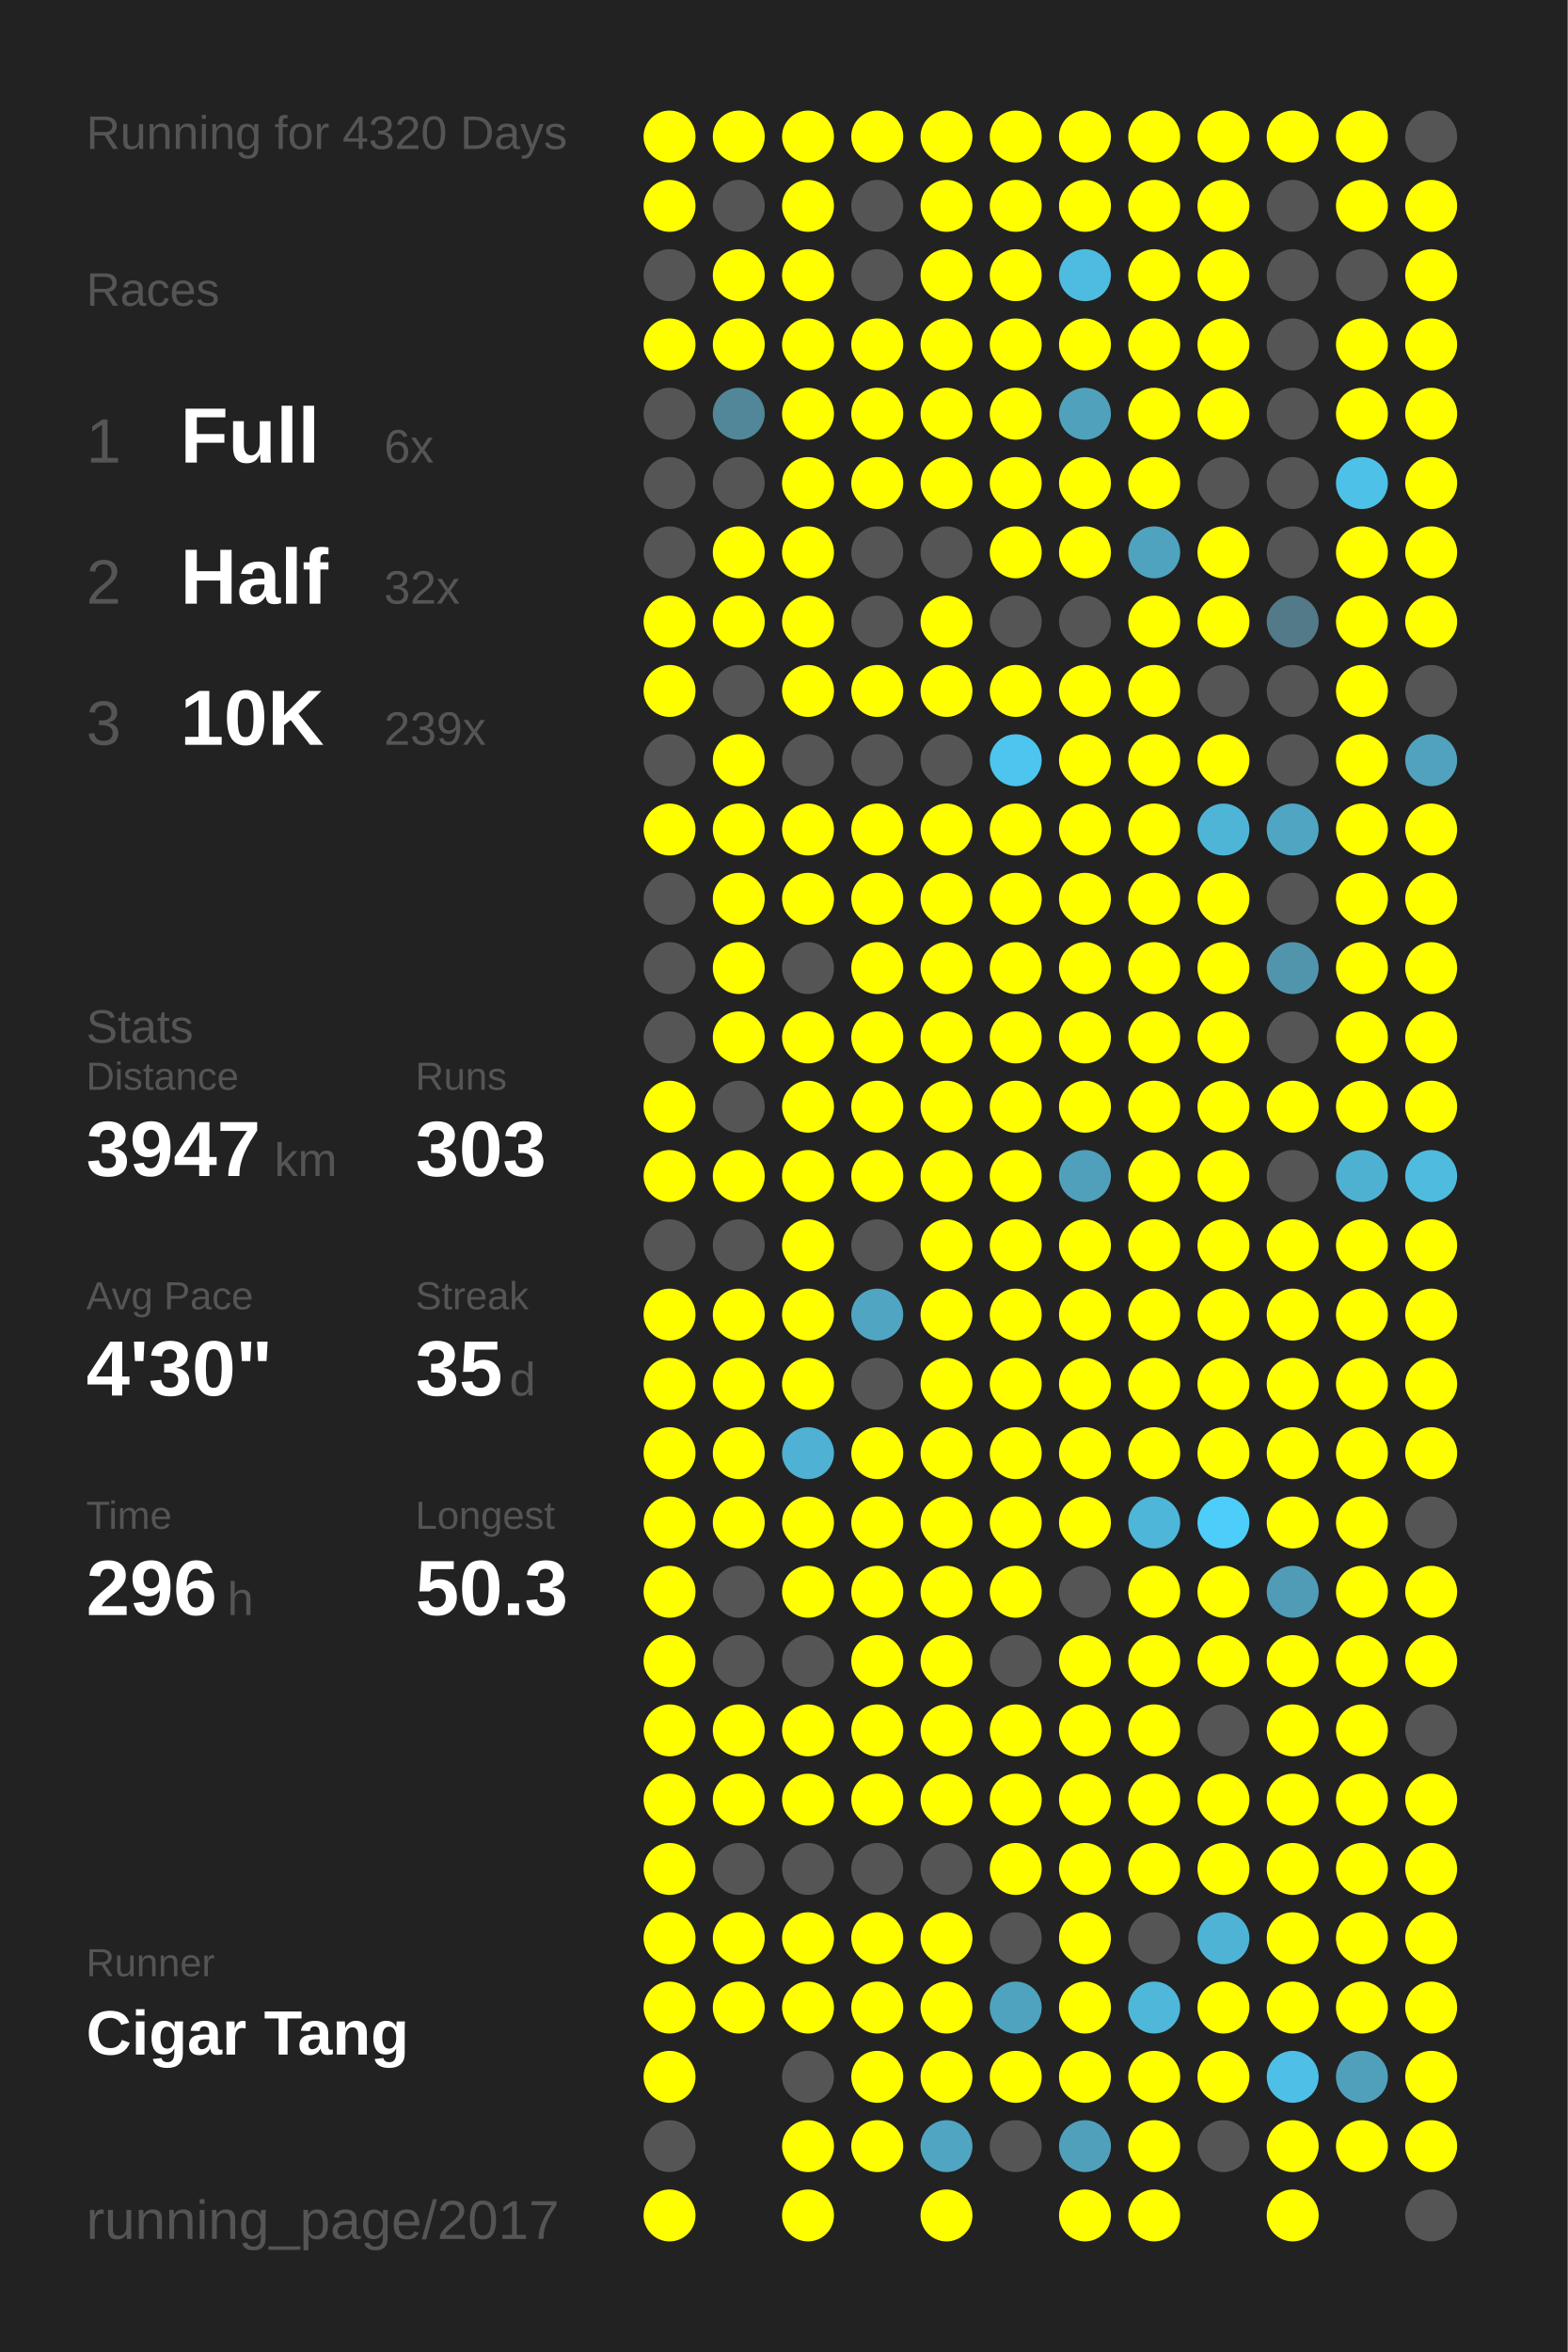
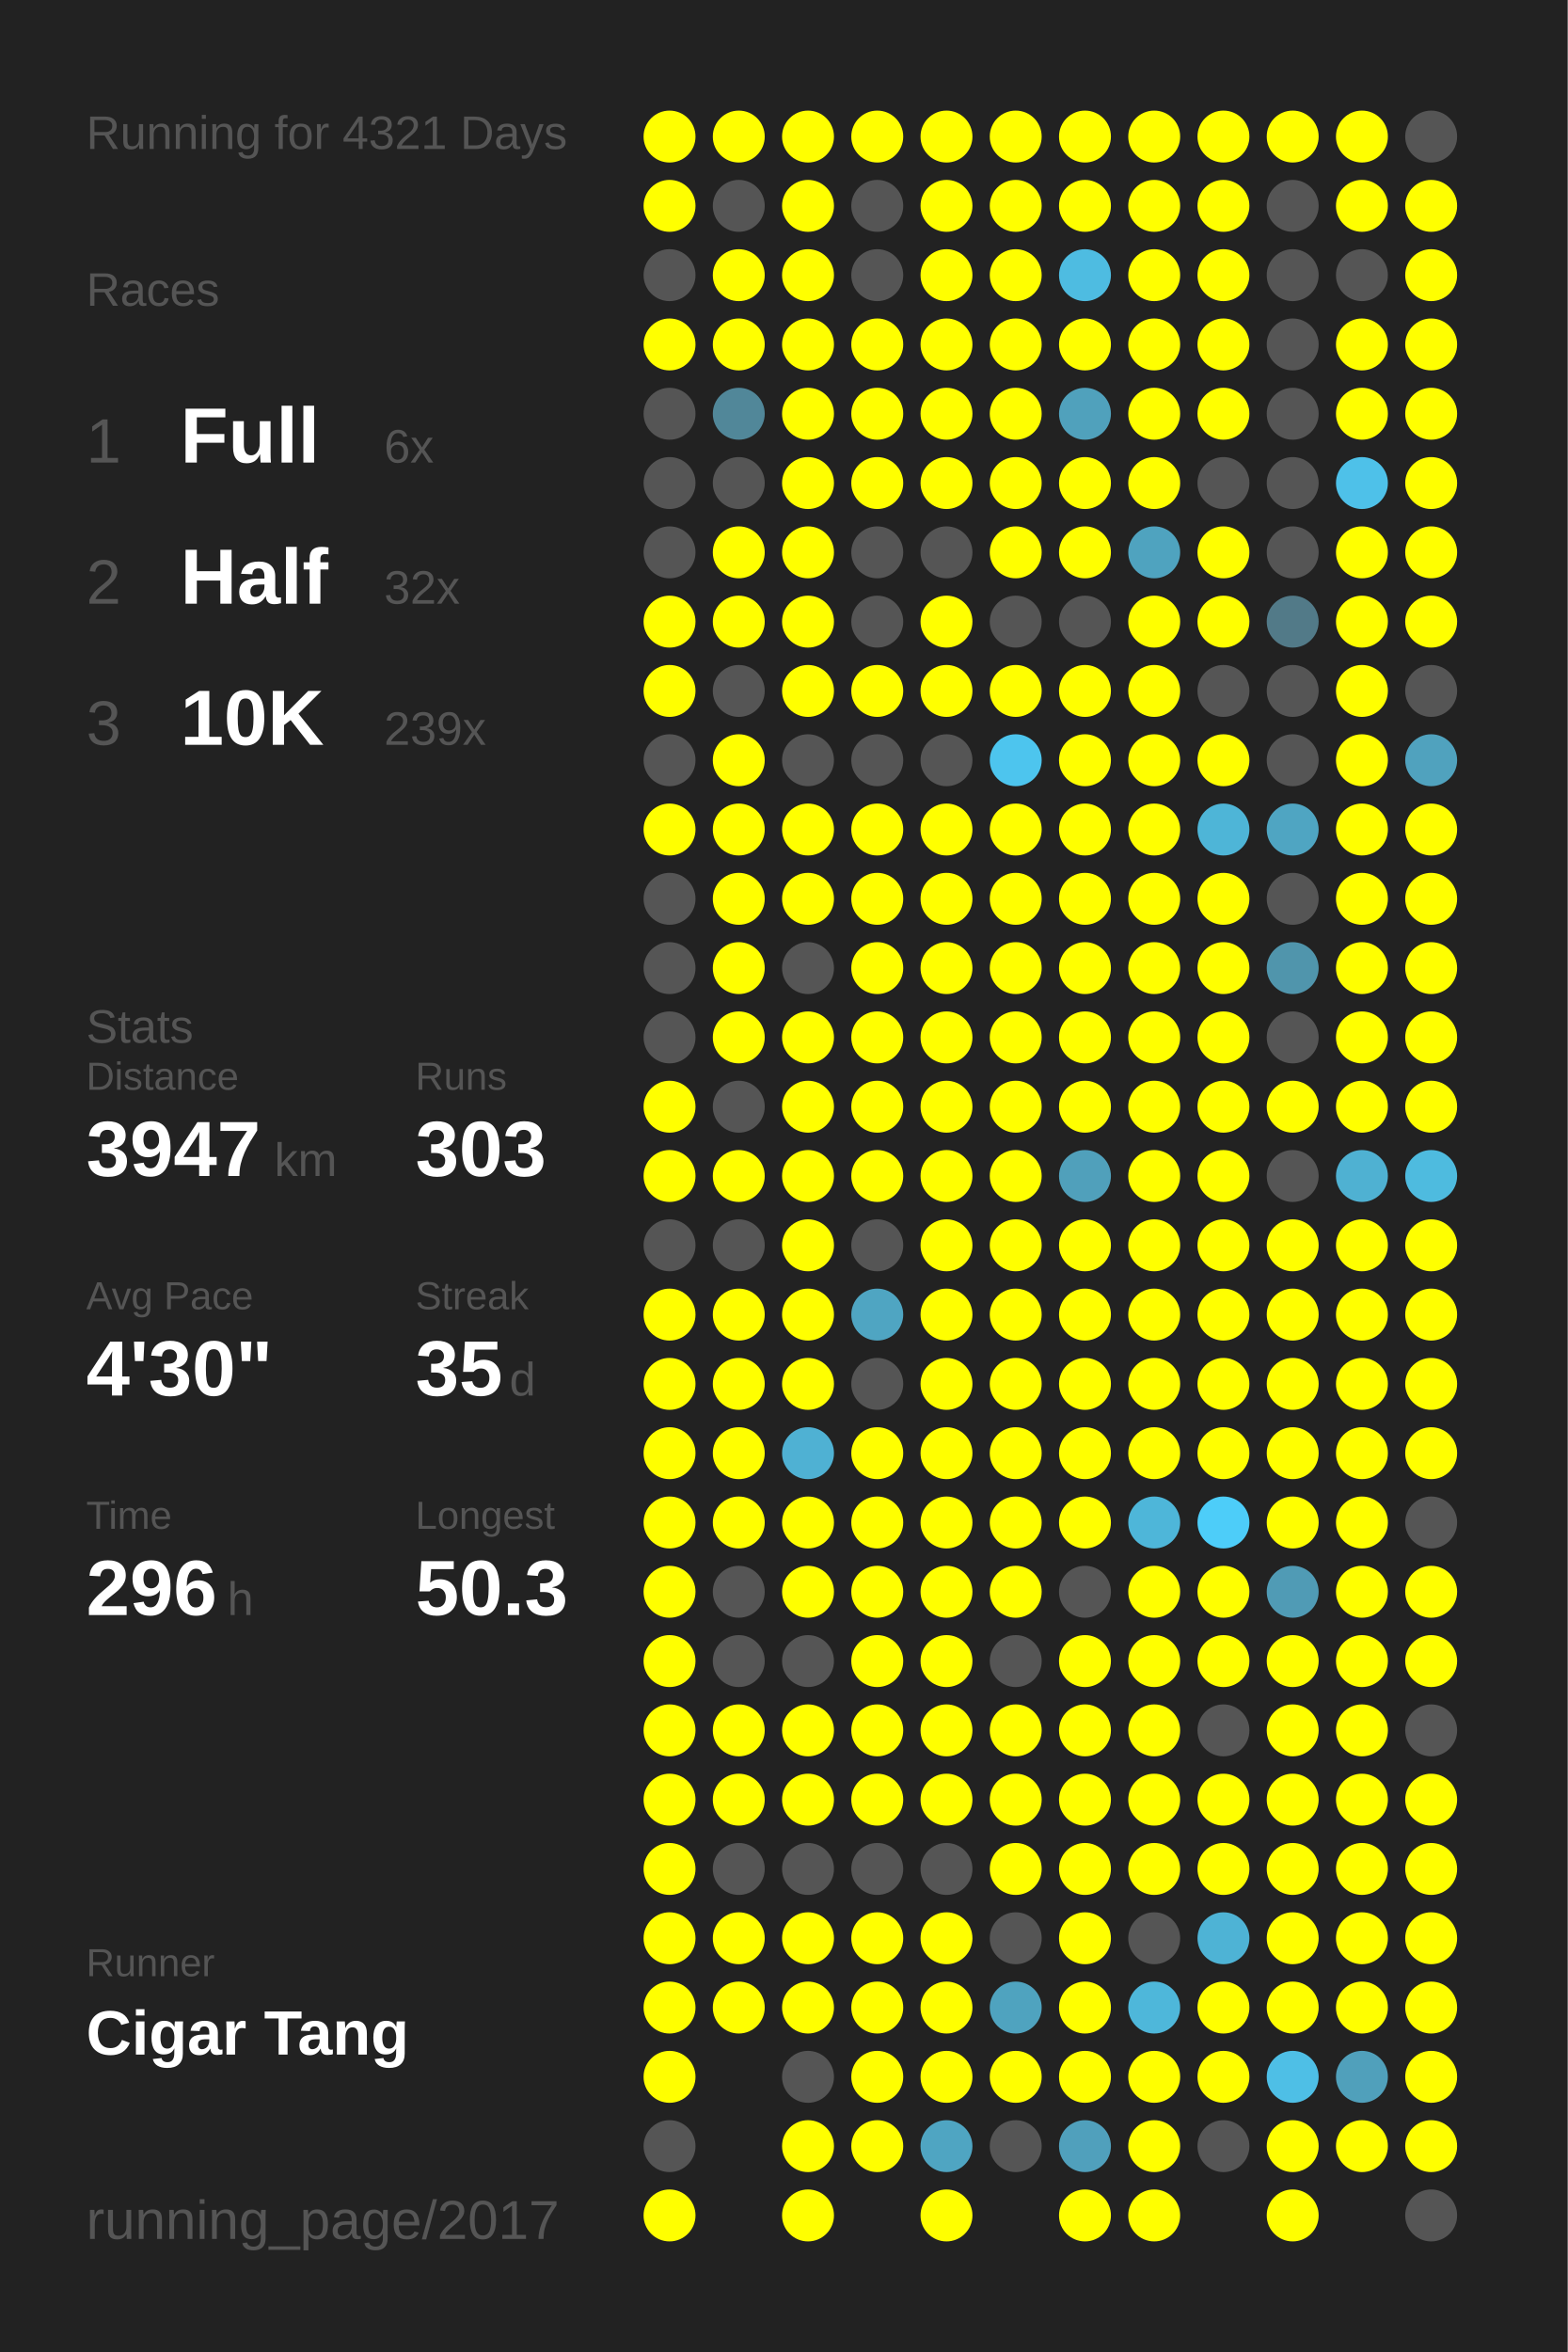
<svg xmlns="http://www.w3.org/2000/svg" baseProfile="full" height="300mm" version="1.1" viewBox="0,0,200,300" width="200mm">
  <defs />
  <rect fill="#222222" height="300" width="200" x="0" y="0" />
-   <text fill="#555555" style="font-size:6px; font-family:Arial;" x="11" y="19">Running for 4320 Days</text>
+   <text fill="#555555" style="font-size:6px; font-family:Arial;" x="11" y="19">Running for 4321 Days</text>
  <text fill="#555555" style="font-size:6px; font-family:Arial;" x="11" y="39">Races</text>
  <text fill="#555555" style="font-size:8px; font-family:Arial;" x="11" y="59">1</text>
  <text fill="#FFFFFF" style="font-size:10px; font-family:Arial; font-weight:bold;" x="23" y="59">Full</text>
  <text fill="#555555" style="font-size:6px; font-family:Arial;" x="49" y="59">6x</text>
  <text fill="#555555" style="font-size:8px; font-family:Arial;" x="11" y="77">2</text>
  <text fill="#FFFFFF" style="font-size:10px; font-family:Arial; font-weight:bold;" x="23" y="77">Half</text>
  <text fill="#555555" style="font-size:6px; font-family:Arial;" x="49" y="77">32x</text>
  <text fill="#555555" style="font-size:8px; font-family:Arial;" x="11" y="95">3</text>
  <text fill="#FFFFFF" style="font-size:10px; font-family:Arial; font-weight:bold;" x="23" y="95">10K</text>
  <text fill="#555555" style="font-size:6px; font-family:Arial;" x="49" y="95">239x</text>
  <text fill="#555555" style="font-size:6px; font-family:Arial;" x="11" y="133">Stats</text>
  <text fill="#555555" style="font-size:5px; font-family:Arial;" x="11" y="139">Distance</text>
  <text fill="#FFFFFF" style="font-size:10px; font-family:Arial; font-weight:bold;" x="11" y="150">3947</text>
  <text fill="#555555" style="font-size:6px; font-family:Arial;" x="35" y="150">km</text>
  <text fill="#555555" style="font-size:5px; font-family:Arial;" x="53" y="139">Runs</text>
  <text fill="#FFFFFF" style="font-size:10px; font-family:Arial; font-weight:bold;" x="53" y="150">303</text>
  <text fill="#555555" style="font-size:5px; font-family:Arial;" x="11" y="167">Avg Pace</text>
  <text fill="#FFFFFF" style="font-size:10px; font-family:Arial; font-weight:bold;" x="11" y="178">4'30"</text>
  <text fill="#555555" style="font-size:5px; font-family:Arial;" x="53" y="167">Streak</text>
  <text fill="#FFFFFF" style="font-size:10px; font-family:Arial; font-weight:bold;" x="53" y="178">35</text>
  <text fill="#555555" style="font-size:6px; font-family:Arial;" x="65" y="178">d</text>
  <text fill="#555555" style="font-size:5px; font-family:Arial;" x="11" y="195">Time</text>
  <text fill="#FFFFFF" style="font-size:10px; font-family:Arial; font-weight:bold;" x="11" y="206">296</text>
  <text fill="#555555" style="font-size:6px; font-family:Arial;" x="29" y="206">h</text>
  <text fill="#555555" style="font-size:5px; font-family:Arial;" x="53" y="195">Longest</text>
  <text fill="#FFFFFF" style="font-size:10px; font-family:Arial; font-weight:bold;" x="53" y="206">50.3</text>
  <text fill="#555555" style="font-size:5px; font-family:Arial;" x="11" y="252.065">Runner</text>
  <text fill="#FFFFFF" style="font-size:8px; font-family:Arial; font-weight:bold;" x="11" y="262.065">Cigar Tang</text>
  <text fill="#555555" style="font-size:7px; font-family:Arial;" x="11" y="285.581">running_page/2017</text>
  <circle cx="85.417" cy="17.419" fill="#FFFF00" r="3.312" />
  <circle cx="85.417" cy="26.258" fill="#FFFF00" r="3.312" />
  <circle cx="85.417" cy="35.097" fill="#555555" r="3.312" />
  <circle cx="85.417" cy="43.935" fill="#FFFF00" r="3.312" />
  <circle cx="85.417" cy="52.774" fill="#555555" r="3.312" />
  <circle cx="85.417" cy="61.613" fill="#555555" r="3.312" />
  <circle cx="85.417" cy="70.452" fill="#555555" r="3.312" />
  <circle cx="85.417" cy="79.29" fill="#FFFF00" r="3.312" />
  <circle cx="85.417" cy="88.129" fill="#FFFF00" r="3.312" />
  <circle cx="85.417" cy="96.968" fill="#555555" r="3.312" />
  <circle cx="85.417" cy="105.806" fill="#FFFF00" r="3.312" />
  <circle cx="85.417" cy="114.645" fill="#555555" r="3.312" />
  <circle cx="85.417" cy="123.484" fill="#555555" r="3.312" />
  <circle cx="85.417" cy="132.323" fill="#555555" r="3.312" />
  <circle cx="85.417" cy="141.161" fill="#FFFF00" r="3.312" />
  <circle cx="85.417" cy="150" fill="#FFFF00" r="3.312" />
  <circle cx="85.417" cy="158.839" fill="#555555" r="3.312" />
  <circle cx="85.417" cy="167.677" fill="#FFFF00" r="3.312" />
  <circle cx="85.417" cy="176.516" fill="#FFFF00" r="3.312" />
  <circle cx="85.417" cy="185.355" fill="#FFFF00" r="3.312" />
  <circle cx="85.417" cy="194.194" fill="#FFFF00" r="3.312" />
  <circle cx="85.417" cy="203.032" fill="#FFFF00" r="3.312" />
  <circle cx="85.417" cy="211.871" fill="#FFFF00" r="3.312" />
  <circle cx="85.417" cy="220.71" fill="#FFFF00" r="3.312" />
  <circle cx="85.417" cy="229.548" fill="#FFFF00" r="3.312" />
  <circle cx="85.417" cy="238.387" fill="#FFFF00" r="3.312" />
  <circle cx="85.417" cy="247.226" fill="#FFFF00" r="3.312" />
  <circle cx="85.417" cy="256.065" fill="#FFFF00" r="3.312" />
  <circle cx="85.417" cy="264.903" fill="#FFFF00" r="3.312" />
  <circle cx="85.417" cy="273.742" fill="#555555" r="3.312" />
  <circle cx="85.417" cy="282.581" fill="#FFFF00" r="3.312" />
  <circle cx="94.25" cy="17.419" fill="#FFFF00" r="3.312" />
  <circle cx="94.25" cy="26.258" fill="#555555" r="3.312" />
  <circle cx="94.25" cy="35.097" fill="#FFFF00" r="3.312" />
  <circle cx="94.25" cy="43.935" fill="#FFFF00" r="3.312" />
  <circle cx="94.25" cy="52.774" fill="#518799" r="3.312" />
  <circle cx="94.25" cy="61.613" fill="#555555" r="3.312" />
  <circle cx="94.25" cy="70.452" fill="#FFFF00" r="3.312" />
  <circle cx="94.25" cy="79.29" fill="#FFFF00" r="3.312" />
  <circle cx="94.25" cy="88.129" fill="#555555" r="3.312" />
  <circle cx="94.25" cy="96.968" fill="#FFFF00" r="3.312" />
  <circle cx="94.25" cy="105.806" fill="#FFFF00" r="3.312" />
  <circle cx="94.25" cy="114.645" fill="#FFFF00" r="3.312" />
  <circle cx="94.25" cy="123.484" fill="#FFFF00" r="3.312" />
  <circle cx="94.25" cy="132.323" fill="#FFFF00" r="3.312" />
  <circle cx="94.25" cy="141.161" fill="#555555" r="3.312" />
  <circle cx="94.25" cy="150" fill="#FFFF00" r="3.312" />
  <circle cx="94.25" cy="158.839" fill="#555555" r="3.312" />
  <circle cx="94.25" cy="167.677" fill="#FFFF00" r="3.312" />
  <circle cx="94.25" cy="176.516" fill="#FFFF00" r="3.312" />
  <circle cx="94.25" cy="185.355" fill="#FFFF00" r="3.312" />
  <circle cx="94.25" cy="194.194" fill="#FFFF00" r="3.312" />
  <circle cx="94.25" cy="203.032" fill="#555555" r="3.312" />
  <circle cx="94.25" cy="211.871" fill="#555555" r="3.312" />
  <circle cx="94.25" cy="220.71" fill="#FFFF00" r="3.312" />
  <circle cx="94.25" cy="229.548" fill="#FFFF00" r="3.312" />
  <circle cx="94.25" cy="238.387" fill="#555555" r="3.312" />
  <circle cx="94.25" cy="247.226" fill="#FFFF00" r="3.312" />
  <circle cx="94.25" cy="256.065" fill="#FFFF00" r="3.312" />
  <circle cx="103.083" cy="17.419" fill="#FFFF00" r="3.312" />
  <circle cx="103.083" cy="26.258" fill="#FFFF00" r="3.312" />
  <circle cx="103.083" cy="35.097" fill="#FFFF00" r="3.312" />
  <circle cx="103.083" cy="43.935" fill="#FFFF00" r="3.312" />
  <circle cx="103.083" cy="52.774" fill="#FFFF00" r="3.312" />
  <circle cx="103.083" cy="61.613" fill="#FFFF00" r="3.312" />
  <circle cx="103.083" cy="70.452" fill="#FFFF00" r="3.312" />
  <circle cx="103.083" cy="79.29" fill="#FFFF00" r="3.312" />
  <circle cx="103.083" cy="88.129" fill="#FFFF00" r="3.312" />
  <circle cx="103.083" cy="96.968" fill="#555555" r="3.312" />
  <circle cx="103.083" cy="105.806" fill="#FFFF00" r="3.312" />
  <circle cx="103.083" cy="114.645" fill="#FFFF00" r="3.312" />
  <circle cx="103.083" cy="123.484" fill="#555555" r="3.312" />
  <circle cx="103.083" cy="132.323" fill="#FFFF00" r="3.312" />
  <circle cx="103.083" cy="141.161" fill="#FFFF00" r="3.312" />
  <circle cx="103.083" cy="150" fill="#FFFF00" r="3.312" />
  <circle cx="103.083" cy="158.839" fill="#FFFF00" r="3.312" />
  <circle cx="103.083" cy="167.677" fill="#FFFF00" r="3.312" />
  <circle cx="103.083" cy="176.516" fill="#FFFF00" r="3.312" />
  <circle cx="103.083" cy="185.355" fill="#4fb1d3" r="3.312" />
  <circle cx="103.083" cy="194.194" fill="#FFFF00" r="3.312" />
  <circle cx="103.083" cy="203.032" fill="#FFFF00" r="3.312" />
  <circle cx="103.083" cy="211.871" fill="#555555" r="3.312" />
  <circle cx="103.083" cy="220.71" fill="#FFFF00" r="3.312" />
  <circle cx="103.083" cy="229.548" fill="#FFFF00" r="3.312" />
  <circle cx="103.083" cy="238.387" fill="#555555" r="3.312" />
  <circle cx="103.083" cy="247.226" fill="#FFFF00" r="3.312" />
  <circle cx="103.083" cy="256.065" fill="#FFFF00" r="3.312" />
  <circle cx="103.083" cy="264.903" fill="#555555" r="3.312" />
  <circle cx="103.083" cy="273.742" fill="#FFFF00" r="3.312" />
  <circle cx="103.083" cy="282.581" fill="#FFFF00" r="3.312" />
  <circle cx="111.917" cy="17.419" fill="#FFFF00" r="3.312" />
  <circle cx="111.917" cy="26.258" fill="#555555" r="3.312" />
  <circle cx="111.917" cy="35.097" fill="#555555" r="3.312" />
  <circle cx="111.917" cy="43.935" fill="#FFFF00" r="3.312" />
  <circle cx="111.917" cy="52.774" fill="#FFFF00" r="3.312" />
  <circle cx="111.917" cy="61.613" fill="#FFFF00" r="3.312" />
  <circle cx="111.917" cy="70.452" fill="#555555" r="3.312" />
  <circle cx="111.917" cy="79.29" fill="#555555" r="3.312" />
  <circle cx="111.917" cy="88.129" fill="#FFFF00" r="3.312" />
  <circle cx="111.917" cy="96.968" fill="#555555" r="3.312" />
  <circle cx="111.917" cy="105.806" fill="#FFFF00" r="3.312" />
  <circle cx="111.917" cy="114.645" fill="#FFFF00" r="3.312" />
  <circle cx="111.917" cy="123.484" fill="#FFFF00" r="3.312" />
  <circle cx="111.917" cy="132.323" fill="#FFFF00" r="3.312" />
  <circle cx="111.917" cy="141.161" fill="#FFFF00" r="3.312" />
  <circle cx="111.917" cy="150" fill="#FFFF00" r="3.312" />
  <circle cx="111.917" cy="158.839" fill="#555555" r="3.312" />
  <circle cx="111.917" cy="167.677" fill="#4fa5c2" r="3.312" />
  <circle cx="111.917" cy="176.516" fill="#555555" r="3.312" />
  <circle cx="111.917" cy="185.355" fill="#FFFF00" r="3.312" />
  <circle cx="111.917" cy="194.194" fill="#FFFF00" r="3.312" />
  <circle cx="111.917" cy="203.032" fill="#FFFF00" r="3.312" />
  <circle cx="111.917" cy="211.871" fill="#FFFF00" r="3.312" />
  <circle cx="111.917" cy="220.71" fill="#FFFF00" r="3.312" />
  <circle cx="111.917" cy="229.548" fill="#FFFF00" r="3.312" />
  <circle cx="111.917" cy="238.387" fill="#555555" r="3.312" />
  <circle cx="111.917" cy="247.226" fill="#FFFF00" r="3.312" />
  <circle cx="111.917" cy="256.065" fill="#FFFF00" r="3.312" />
  <circle cx="111.917" cy="264.903" fill="#FFFF00" r="3.312" />
  <circle cx="111.917" cy="273.742" fill="#FFFF00" r="3.312" />
  <circle cx="120.75" cy="17.419" fill="#FFFF00" r="3.312" />
  <circle cx="120.75" cy="26.258" fill="#FFFF00" r="3.312" />
  <circle cx="120.75" cy="35.097" fill="#FFFF00" r="3.312" />
  <circle cx="120.75" cy="43.935" fill="#FFFF00" r="3.312" />
  <circle cx="120.75" cy="52.774" fill="#FFFF00" r="3.312" />
  <circle cx="120.75" cy="61.613" fill="#FFFF00" r="3.312" />
  <circle cx="120.75" cy="70.452" fill="#555555" r="3.312" />
  <circle cx="120.75" cy="79.29" fill="#FFFF00" r="3.312" />
  <circle cx="120.75" cy="88.129" fill="#FFFF00" r="3.312" />
  <circle cx="120.75" cy="96.968" fill="#555555" r="3.312" />
  <circle cx="120.75" cy="105.806" fill="#FFFF00" r="3.312" />
  <circle cx="120.75" cy="114.645" fill="#FFFF00" r="3.312" />
  <circle cx="120.75" cy="123.484" fill="#FFFF00" r="3.312" />
  <circle cx="120.75" cy="132.323" fill="#FFFF00" r="3.312" />
  <circle cx="120.75" cy="141.161" fill="#FFFF00" r="3.312" />
  <circle cx="120.75" cy="150" fill="#FFFF00" r="3.312" />
  <circle cx="120.75" cy="158.839" fill="#FFFF00" r="3.312" />
  <circle cx="120.75" cy="167.677" fill="#FFFF00" r="3.312" />
  <circle cx="120.75" cy="176.516" fill="#FFFF00" r="3.312" />
  <circle cx="120.75" cy="185.355" fill="#FFFF00" r="3.312" />
  <circle cx="120.75" cy="194.194" fill="#FFFF00" r="3.312" />
  <circle cx="120.75" cy="203.032" fill="#FFFF00" r="3.312" />
  <circle cx="120.75" cy="211.871" fill="#FFFF00" r="3.312" />
  <circle cx="120.75" cy="220.71" fill="#FFFF00" r="3.312" />
  <circle cx="120.75" cy="229.548" fill="#FFFF00" r="3.312" />
  <circle cx="120.75" cy="238.387" fill="#555555" r="3.312" />
  <circle cx="120.75" cy="247.226" fill="#FFFF00" r="3.312" />
  <circle cx="120.75" cy="256.065" fill="#FFFF00" r="3.312" />
  <circle cx="120.75" cy="264.903" fill="#FFFF00" r="3.312" />
  <circle cx="120.75" cy="273.742" fill="#4fa5c2" r="3.312" />
  <circle cx="120.75" cy="282.581" fill="#FFFF00" r="3.312" />
  <circle cx="129.583" cy="17.419" fill="#FFFF00" r="3.312" />
  <circle cx="129.583" cy="26.258" fill="#FFFF00" r="3.312" />
  <circle cx="129.583" cy="35.097" fill="#FFFF00" r="3.312" />
  <circle cx="129.583" cy="43.935" fill="#FFFF00" r="3.312" />
  <circle cx="129.583" cy="52.774" fill="#FFFF00" r="3.312" />
  <circle cx="129.583" cy="61.613" fill="#FFFF00" r="3.312" />
  <circle cx="129.583" cy="70.452" fill="#FFFF00" r="3.312" />
  <circle cx="129.583" cy="79.29" fill="#555555" r="3.312" />
  <circle cx="129.583" cy="88.129" fill="#FFFF00" r="3.312" />
  <circle cx="129.583" cy="96.968" fill="#4dc5ee" r="3.312" />
  <circle cx="129.583" cy="105.806" fill="#FFFF00" r="3.312" />
  <circle cx="129.583" cy="114.645" fill="#FFFF00" r="3.312" />
  <circle cx="129.583" cy="123.484" fill="#FFFF00" r="3.312" />
  <circle cx="129.583" cy="132.323" fill="#FFFF00" r="3.312" />
  <circle cx="129.583" cy="141.161" fill="#FFFF00" r="3.312" />
  <circle cx="129.583" cy="150" fill="#FFFF00" r="3.312" />
  <circle cx="129.583" cy="158.839" fill="#FFFF00" r="3.312" />
  <circle cx="129.583" cy="167.677" fill="#FFFF00" r="3.312" />
  <circle cx="129.583" cy="176.516" fill="#FFFF00" r="3.312" />
  <circle cx="129.583" cy="185.355" fill="#FFFF00" r="3.312" />
  <circle cx="129.583" cy="194.194" fill="#FFFF00" r="3.312" />
  <circle cx="129.583" cy="203.032" fill="#FFFF00" r="3.312" />
  <circle cx="129.583" cy="211.871" fill="#555555" r="3.312" />
  <circle cx="129.583" cy="220.71" fill="#FFFF00" r="3.312" />
  <circle cx="129.583" cy="229.548" fill="#FFFF00" r="3.312" />
  <circle cx="129.583" cy="238.387" fill="#FFFF00" r="3.312" />
  <circle cx="129.583" cy="247.226" fill="#555555" r="3.312" />
  <circle cx="129.583" cy="256.065" fill="#4fa3bf" r="3.312" />
  <circle cx="129.583" cy="264.903" fill="#FFFF00" r="3.312" />
  <circle cx="129.583" cy="273.742" fill="#555555" r="3.312" />
  <circle cx="138.417" cy="17.419" fill="#FFFF00" r="3.312" />
  <circle cx="138.417" cy="26.258" fill="#FFFF00" r="3.312" />
  <circle cx="138.417" cy="35.097" fill="#4ebce1" r="3.312" />
  <circle cx="138.417" cy="43.935" fill="#FFFF00" r="3.312" />
  <circle cx="138.417" cy="52.774" fill="#50a1bc" r="3.312" />
  <circle cx="138.417" cy="61.613" fill="#FFFF00" r="3.312" />
  <circle cx="138.417" cy="70.452" fill="#FFFF00" r="3.312" />
  <circle cx="138.417" cy="79.29" fill="#555555" r="3.312" />
  <circle cx="138.417" cy="88.129" fill="#FFFF00" r="3.312" />
  <circle cx="138.417" cy="96.968" fill="#FFFF00" r="3.312" />
  <circle cx="138.417" cy="105.806" fill="#FFFF00" r="3.312" />
  <circle cx="138.417" cy="114.645" fill="#FFFF00" r="3.312" />
  <circle cx="138.417" cy="123.484" fill="#FFFF00" r="3.312" />
  <circle cx="138.417" cy="132.323" fill="#FFFF00" r="3.312" />
  <circle cx="138.417" cy="141.161" fill="#FFFF00" r="3.312" />
  <circle cx="138.417" cy="150" fill="#50a0bb" r="3.312" />
  <circle cx="138.417" cy="158.839" fill="#FFFF00" r="3.312" />
  <circle cx="138.417" cy="167.677" fill="#FFFF00" r="3.312" />
  <circle cx="138.417" cy="176.516" fill="#FFFF00" r="3.312" />
  <circle cx="138.417" cy="185.355" fill="#FFFF00" r="3.312" />
  <circle cx="138.417" cy="194.194" fill="#FFFF00" r="3.312" />
  <circle cx="138.417" cy="203.032" fill="#555555" r="3.312" />
  <circle cx="138.417" cy="211.871" fill="#FFFF00" r="3.312" />
  <circle cx="138.417" cy="220.71" fill="#FFFF00" r="3.312" />
  <circle cx="138.417" cy="229.548" fill="#FFFF00" r="3.312" />
  <circle cx="138.417" cy="238.387" fill="#FFFF00" r="3.312" />
  <circle cx="138.417" cy="247.226" fill="#FFFF00" r="3.312" />
  <circle cx="138.417" cy="256.065" fill="#FFFF00" r="3.312" />
  <circle cx="138.417" cy="264.903" fill="#FFFF00" r="3.312" />
  <circle cx="138.417" cy="273.742" fill="#50a0bc" r="3.312" />
  <circle cx="138.417" cy="282.581" fill="#FFFF00" r="3.312" />
  <circle cx="147.25" cy="17.419" fill="#FFFF00" r="3.312" />
  <circle cx="147.25" cy="26.258" fill="#FFFF00" r="3.312" />
  <circle cx="147.25" cy="35.097" fill="#FFFF00" r="3.312" />
  <circle cx="147.25" cy="43.935" fill="#FFFF00" r="3.312" />
  <circle cx="147.25" cy="52.774" fill="#FFFF00" r="3.312" />
  <circle cx="147.25" cy="61.613" fill="#FFFF00" r="3.312" />
  <circle cx="147.25" cy="70.452" fill="#4fa3bf" r="3.312" />
  <circle cx="147.25" cy="79.29" fill="#FFFF00" r="3.312" />
  <circle cx="147.25" cy="88.129" fill="#FFFF00" r="3.312" />
  <circle cx="147.25" cy="96.968" fill="#FFFF00" r="3.312" />
  <circle cx="147.25" cy="105.806" fill="#FFFF00" r="3.312" />
  <circle cx="147.25" cy="114.645" fill="#FFFF00" r="3.312" />
  <circle cx="147.25" cy="123.484" fill="#FFFF00" r="3.312" />
  <circle cx="147.25" cy="132.323" fill="#FFFF00" r="3.312" />
  <circle cx="147.25" cy="141.161" fill="#FFFF00" r="3.312" />
  <circle cx="147.25" cy="150" fill="#FFFF00" r="3.312" />
  <circle cx="147.25" cy="158.839" fill="#FFFF00" r="3.312" />
  <circle cx="147.25" cy="167.677" fill="#FFFF00" r="3.312" />
  <circle cx="147.25" cy="176.516" fill="#FFFF00" r="3.312" />
  <circle cx="147.25" cy="185.355" fill="#FFFF00" r="3.312" />
  <circle cx="147.25" cy="194.194" fill="#4eb6d9" r="3.312" />
  <circle cx="147.25" cy="203.032" fill="#FFFF00" r="3.312" />
  <circle cx="147.25" cy="211.871" fill="#FFFF00" r="3.312" />
  <circle cx="147.25" cy="220.71" fill="#FFFF00" r="3.312" />
  <circle cx="147.25" cy="229.548" fill="#FFFF00" r="3.312" />
  <circle cx="147.25" cy="238.387" fill="#FFFF00" r="3.312" />
  <circle cx="147.25" cy="247.226" fill="#555555" r="3.312" />
  <circle cx="147.25" cy="256.065" fill="#4eb7da" r="3.312" />
  <circle cx="147.25" cy="264.903" fill="#FFFF00" r="3.312" />
  <circle cx="147.25" cy="273.742" fill="#FFFF00" r="3.312" />
  <circle cx="147.25" cy="282.581" fill="#FFFF00" r="3.312" />
  <circle cx="156.083" cy="17.419" fill="#FFFF00" r="3.312" />
  <circle cx="156.083" cy="26.258" fill="#FFFF00" r="3.312" />
  <circle cx="156.083" cy="35.097" fill="#FFFF00" r="3.312" />
  <circle cx="156.083" cy="43.935" fill="#FFFF00" r="3.312" />
  <circle cx="156.083" cy="52.774" fill="#FFFF00" r="3.312" />
  <circle cx="156.083" cy="61.613" fill="#555555" r="3.312" />
  <circle cx="156.083" cy="70.452" fill="#FFFF00" r="3.312" />
  <circle cx="156.083" cy="79.29" fill="#FFFF00" r="3.312" />
  <circle cx="156.083" cy="88.129" fill="#555555" r="3.312" />
  <circle cx="156.083" cy="96.968" fill="#FFFF00" r="3.312" />
  <circle cx="156.083" cy="105.806" fill="#4eb5d7" r="3.312" />
  <circle cx="156.083" cy="114.645" fill="#FFFF00" r="3.312" />
  <circle cx="156.083" cy="123.484" fill="#FFFF00" r="3.312" />
  <circle cx="156.083" cy="132.323" fill="#FFFF00" r="3.312" />
  <circle cx="156.083" cy="141.161" fill="#FFFF00" r="3.312" />
  <circle cx="156.083" cy="150" fill="#FFFF00" r="3.312" />
  <circle cx="156.083" cy="158.839" fill="#FFFF00" r="3.312" />
  <circle cx="156.083" cy="167.677" fill="#FFFF00" r="3.312" />
  <circle cx="156.083" cy="176.516" fill="#FFFF00" r="3.312" />
  <circle cx="156.083" cy="185.355" fill="#FFFF00" r="3.312" />
  <circle cx="156.083" cy="194.194" fill="#4dcdf9" r="3.312" />
  <circle cx="156.083" cy="203.032" fill="#FFFF00" r="3.312" />
  <circle cx="156.083" cy="211.871" fill="#FFFF00" r="3.312" />
  <circle cx="156.083" cy="220.71" fill="#555555" r="3.312" />
  <circle cx="156.083" cy="229.548" fill="#FFFF00" r="3.312" />
  <circle cx="156.083" cy="238.387" fill="#FFFF00" r="3.312" />
  <circle cx="156.083" cy="247.226" fill="#4eb3d5" r="3.312" />
  <circle cx="156.083" cy="256.065" fill="#FFFF00" r="3.312" />
  <circle cx="156.083" cy="264.903" fill="#FFFF00" r="3.312" />
  <circle cx="156.083" cy="273.742" fill="#555555" r="3.312" />
  <circle cx="164.917" cy="17.419" fill="#FFFF00" r="3.312" />
  <circle cx="164.917" cy="26.258" fill="#555555" r="3.312" />
  <circle cx="164.917" cy="35.097" fill="#555555" r="3.312" />
  <circle cx="164.917" cy="43.935" fill="#555555" r="3.312" />
  <circle cx="164.917" cy="52.774" fill="#555555" r="3.312" />
  <circle cx="164.917" cy="61.613" fill="#555555" r="3.312" />
  <circle cx="164.917" cy="70.452" fill="#555555" r="3.312" />
  <circle cx="164.917" cy="79.29" fill="#527a88" r="3.312" />
  <circle cx="164.917" cy="88.129" fill="#555555" r="3.312" />
  <circle cx="164.917" cy="96.968" fill="#555555" r="3.312" />
  <circle cx="164.917" cy="105.806" fill="#4fa5c2" r="3.312" />
  <circle cx="164.917" cy="114.645" fill="#555555" r="3.312" />
  <circle cx="164.917" cy="123.484" fill="#5095ac" r="3.312" />
  <circle cx="164.917" cy="132.323" fill="#555555" r="3.312" />
  <circle cx="164.917" cy="141.161" fill="#FFFF00" r="3.312" />
  <circle cx="164.917" cy="150" fill="#555555" r="3.312" />
  <circle cx="164.917" cy="158.839" fill="#FFFF00" r="3.312" />
  <circle cx="164.917" cy="167.677" fill="#FFFF00" r="3.312" />
  <circle cx="164.917" cy="176.516" fill="#FFFF00" r="3.312" />
  <circle cx="164.917" cy="185.355" fill="#FFFF00" r="3.312" />
  <circle cx="164.917" cy="194.194" fill="#FFFF00" r="3.312" />
  <circle cx="164.917" cy="203.032" fill="#509bb5" r="3.312" />
  <circle cx="164.917" cy="211.871" fill="#FFFF00" r="3.312" />
  <circle cx="164.917" cy="220.71" fill="#FFFF00" r="3.312" />
  <circle cx="164.917" cy="229.548" fill="#FFFF00" r="3.312" />
  <circle cx="164.917" cy="238.387" fill="#FFFF00" r="3.312" />
  <circle cx="164.917" cy="247.226" fill="#FFFF00" r="3.312" />
  <circle cx="164.917" cy="256.065" fill="#FFFF00" r="3.312" />
  <circle cx="164.917" cy="264.903" fill="#4ebfe6" r="3.312" />
  <circle cx="164.917" cy="273.742" fill="#FFFF00" r="3.312" />
  <circle cx="164.917" cy="282.581" fill="#FFFF00" r="3.312" />
  <circle cx="173.75" cy="17.419" fill="#FFFF00" r="3.312" />
  <circle cx="173.75" cy="26.258" fill="#FFFF00" r="3.312" />
  <circle cx="173.75" cy="35.097" fill="#555555" r="3.312" />
  <circle cx="173.75" cy="43.935" fill="#FFFF00" r="3.312" />
  <circle cx="173.75" cy="52.774" fill="#FFFF00" r="3.312" />
  <circle cx="173.75" cy="61.613" fill="#4ec1e9" r="3.312" />
  <circle cx="173.75" cy="70.452" fill="#FFFF00" r="3.312" />
  <circle cx="173.75" cy="79.29" fill="#FFFF00" r="3.312" />
  <circle cx="173.75" cy="88.129" fill="#FFFF00" r="3.312" />
  <circle cx="173.75" cy="96.968" fill="#FFFF00" r="3.312" />
  <circle cx="173.75" cy="105.806" fill="#FFFF00" r="3.312" />
  <circle cx="173.75" cy="114.645" fill="#FFFF00" r="3.312" />
  <circle cx="173.75" cy="123.484" fill="#FFFF00" r="3.312" />
  <circle cx="173.75" cy="132.323" fill="#FFFF00" r="3.312" />
  <circle cx="173.75" cy="141.161" fill="#FFFF00" r="3.312" />
  <circle cx="173.75" cy="150" fill="#4fb1d2" r="3.312" />
  <circle cx="173.75" cy="158.839" fill="#FFFF00" r="3.312" />
  <circle cx="173.75" cy="167.677" fill="#FFFF00" r="3.312" />
  <circle cx="173.75" cy="176.516" fill="#FFFF00" r="3.312" />
  <circle cx="173.75" cy="185.355" fill="#FFFF00" r="3.312" />
  <circle cx="173.75" cy="194.194" fill="#FFFF00" r="3.312" />
  <circle cx="173.75" cy="203.032" fill="#FFFF00" r="3.312" />
  <circle cx="173.75" cy="211.871" fill="#FFFF00" r="3.312" />
  <circle cx="173.75" cy="220.71" fill="#FFFF00" r="3.312" />
  <circle cx="173.75" cy="229.548" fill="#FFFF00" r="3.312" />
  <circle cx="173.75" cy="238.387" fill="#FFFF00" r="3.312" />
  <circle cx="173.75" cy="247.226" fill="#FFFF00" r="3.312" />
  <circle cx="173.75" cy="256.065" fill="#FFFF00" r="3.312" />
  <circle cx="173.75" cy="264.903" fill="#50a0bb" r="3.312" />
  <circle cx="173.75" cy="273.742" fill="#FFFF00" r="3.312" />
  <circle cx="182.583" cy="17.419" fill="#555555" r="3.312" />
  <circle cx="182.583" cy="26.258" fill="#FFFF00" r="3.312" />
  <circle cx="182.583" cy="35.097" fill="#FFFF00" r="3.312" />
  <circle cx="182.583" cy="43.935" fill="#FFFF00" r="3.312" />
  <circle cx="182.583" cy="52.774" fill="#FFFF00" r="3.312" />
  <circle cx="182.583" cy="61.613" fill="#FFFF00" r="3.312" />
  <circle cx="182.583" cy="70.452" fill="#FFFF00" r="3.312" />
  <circle cx="182.583" cy="79.29" fill="#FFFF00" r="3.312" />
  <circle cx="182.583" cy="88.129" fill="#555555" r="3.312" />
  <circle cx="182.583" cy="96.968" fill="#50a2be" r="3.312" />
  <circle cx="182.583" cy="105.806" fill="#FFFF00" r="3.312" />
  <circle cx="182.583" cy="114.645" fill="#FFFF00" r="3.312" />
  <circle cx="182.583" cy="123.484" fill="#FFFF00" r="3.312" />
  <circle cx="182.583" cy="132.323" fill="#FFFF00" r="3.312" />
  <circle cx="182.583" cy="141.161" fill="#FFFF00" r="3.312" />
  <circle cx="182.583" cy="150" fill="#4ebbdf" r="3.312" />
  <circle cx="182.583" cy="158.839" fill="#FFFF00" r="3.312" />
  <circle cx="182.583" cy="167.677" fill="#FFFF00" r="3.312" />
  <circle cx="182.583" cy="176.516" fill="#FFFF00" r="3.312" />
  <circle cx="182.583" cy="185.355" fill="#FFFF00" r="3.312" />
  <circle cx="182.583" cy="194.194" fill="#555555" r="3.312" />
  <circle cx="182.583" cy="203.032" fill="#FFFF00" r="3.312" />
  <circle cx="182.583" cy="211.871" fill="#FFFF00" r="3.312" />
  <circle cx="182.583" cy="220.71" fill="#555555" r="3.312" />
  <circle cx="182.583" cy="229.548" fill="#FFFF00" r="3.312" />
  <circle cx="182.583" cy="238.387" fill="#FFFF00" r="3.312" />
  <circle cx="182.583" cy="247.226" fill="#FFFF00" r="3.312" />
  <circle cx="182.583" cy="256.065" fill="#FFFF00" r="3.312" />
  <circle cx="182.583" cy="264.903" fill="#FFFF00" r="3.312" />
  <circle cx="182.583" cy="273.742" fill="#FFFF00" r="3.312" />
  <circle cx="182.583" cy="282.581" fill="#555555" r="3.312" />
</svg>
